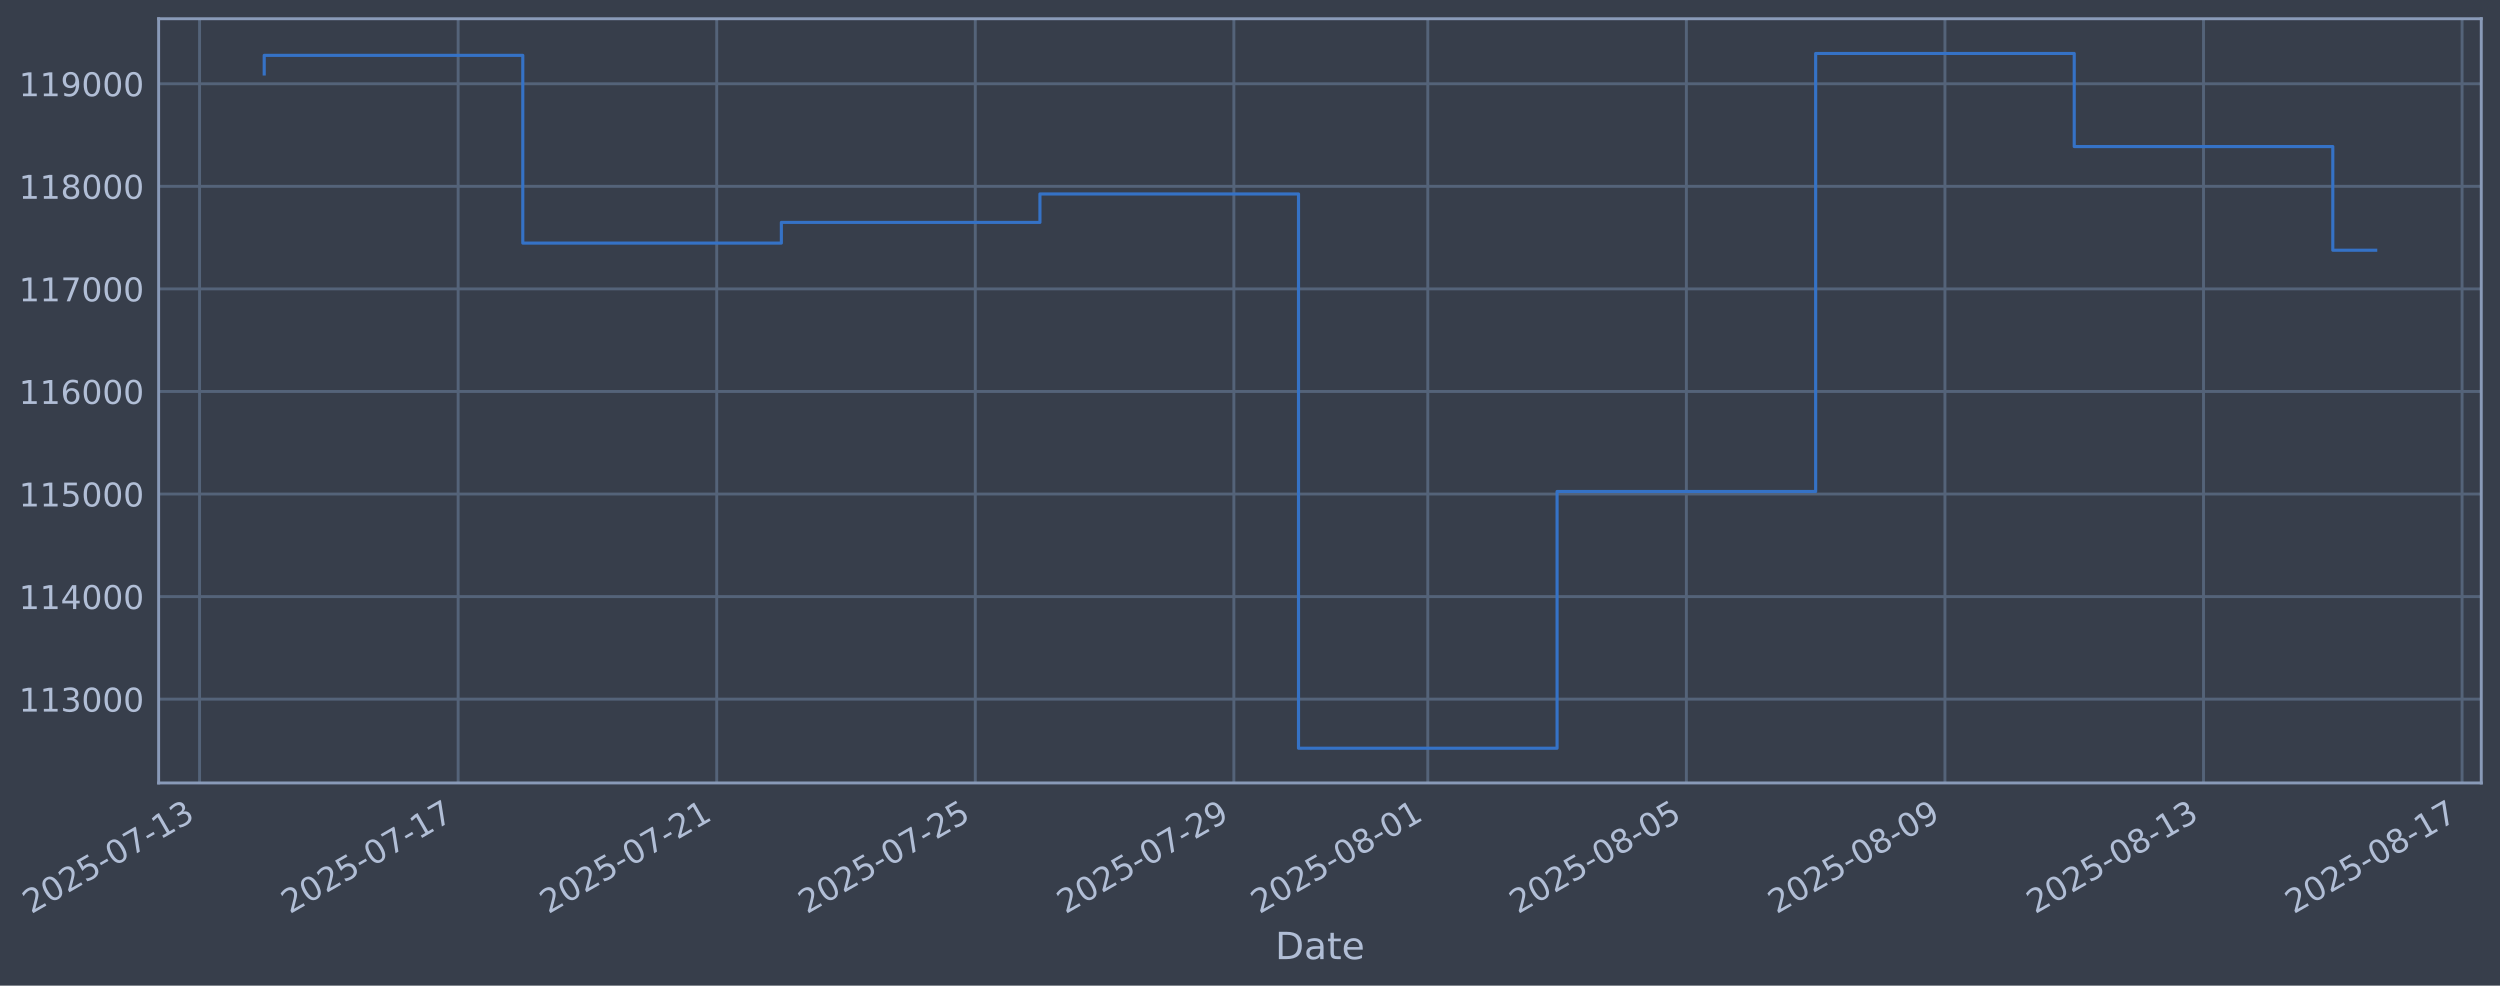
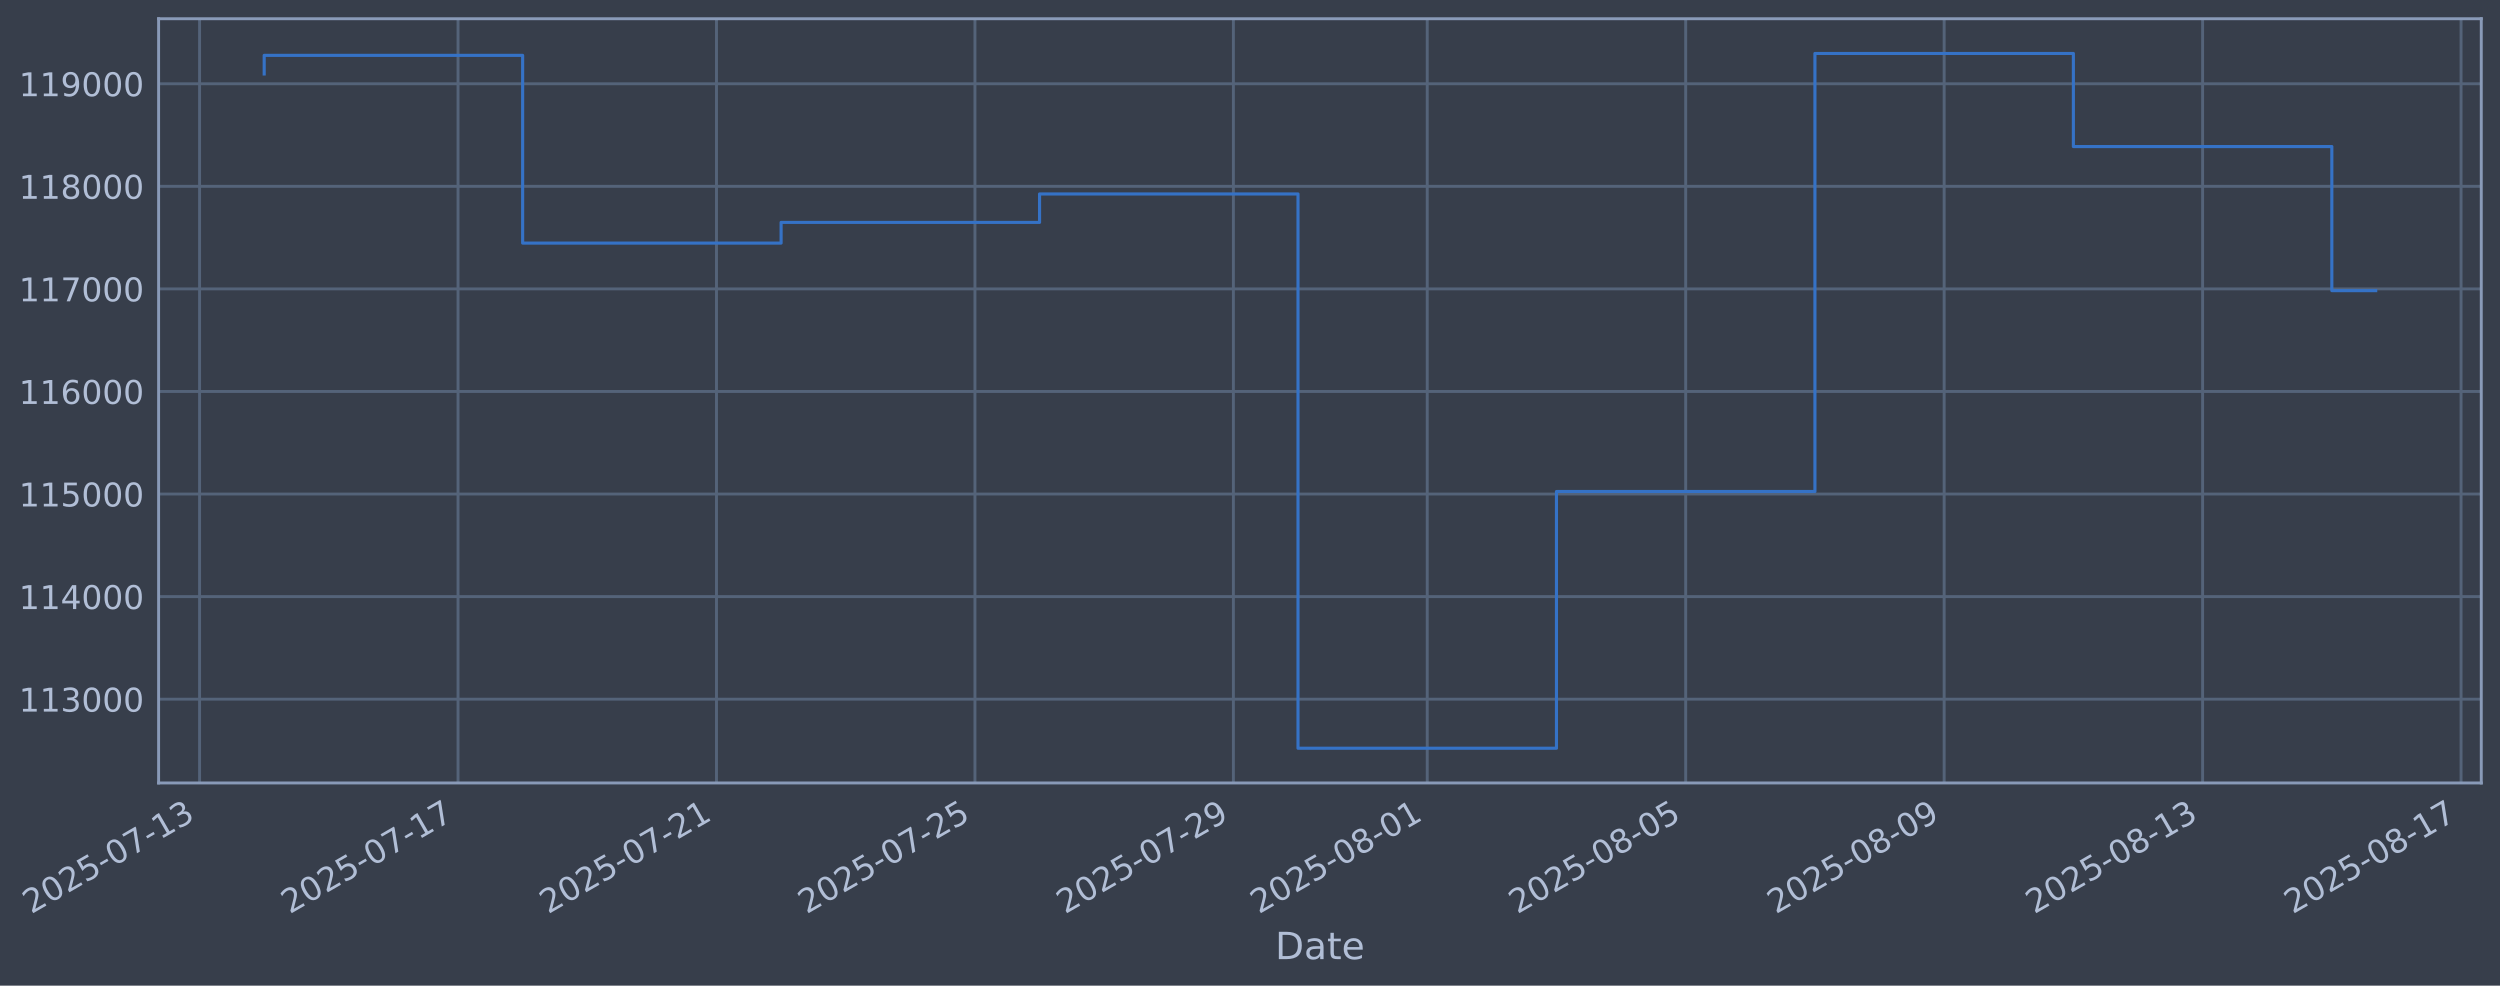
- <svg xmlns="http://www.w3.org/2000/svg" xmlns:xlink="http://www.w3.org/1999/xlink" width="960.979pt" height="378.87pt" viewBox="0 0 960.979 378.87" version="1.1">
+ <svg xmlns="http://www.w3.org/2000/svg" xmlns:xlink="http://www.w3.org/1999/xlink" width="960.967pt" height="378.87pt" viewBox="0 0 960.967 378.87" version="1.1">
  <defs>
    <style type="text/css">*{stroke-linejoin: round; stroke-linecap: butt}</style>
  </defs>
  <g id="figure_1">
    <g id="patch_1">
-       <path d="M 0 378.87  L 960.979 378.87  L 960.979 0  L 0 0  z " style="fill: #373e4b" />
+       <path d="M 0 378.87  L 960.967 378.87  L 960.967 0  L 0 0  z " style="fill: #373e4b" />
    </g>
    <g id="axes_1">
      <g id="patch_2">
-         <path d="M 60.979 300.96  L 953.779 300.96  L 953.779 7.2  L 60.979 7.2  z " style="fill: #373e4b" />
+         <path d="M 60.967 300.96  L 953.767 300.96  L 953.767 7.2  L 60.967 7.2  z " style="fill: #373e4b" />
      </g>
      <g id="matplotlib.axis_1">
        <g id="xtick_1">
          <g id="line2d_1">
-             <path d="M 76.713 300.96  L 76.713 7.2  " clip-path="url(#p6a88894dbe)" style="fill: none; stroke: #546379; stroke-width: 1.12; stroke-linecap: square" />
+             <path d="M 76.713 300.96  L 76.713 7.2  " clip-path="url(#p294e1dbd08)" style="fill: none; stroke: #546379; stroke-width: 1.12; stroke-linecap: square" />
          </g>
          <g id="line2d_2" />
          <g id="text_1">
            <g style="fill: #b1bed6" transform="translate(11.98702 351.4642) rotate(-30) scale(0.126 -0.126)">
              <defs>
                <path id="DejaVuSans-32" d="M 1228 531  L 3431 531  L 3431 0  L 469 0  L 469 531  Q 828 903 1448 1529  Q 2069 2156 2228 2338  Q 2531 2678 2651 2914  Q 2772 3150 2772 3378  Q 2772 3750 2511 3984  Q 2250 4219 1831 4219  Q 1534 4219 1204 4116  Q 875 4013 500 3803  L 500 4441  Q 881 4594 1212 4672  Q 1544 4750 1819 4750  Q 2544 4750 2975 4387  Q 3406 4025 3406 3419  Q 3406 3131 3298 2873  Q 3191 2616 2906 2266  Q 2828 2175 2409 1742  Q 1991 1309 1228 531  z " transform="scale(0.015625)" />
                <path id="DejaVuSans-30" d="M 2034 4250  Q 1547 4250 1301 3770  Q 1056 3291 1056 2328  Q 1056 1369 1301 889  Q 1547 409 2034 409  Q 2525 409 2770 889  Q 3016 1369 3016 2328  Q 3016 3291 2770 3770  Q 2525 4250 2034 4250  z M 2034 4750  Q 2819 4750 3233 4129  Q 3647 3509 3647 2328  Q 3647 1150 3233 529  Q 2819 -91 2034 -91  Q 1250 -91 836 529  Q 422 1150 422 2328  Q 422 3509 836 4129  Q 1250 4750 2034 4750  z " transform="scale(0.015625)" />
                <path id="DejaVuSans-35" d="M 691 4666  L 3169 4666  L 3169 4134  L 1269 4134  L 1269 2991  Q 1406 3038 1543 3061  Q 1681 3084 1819 3084  Q 2600 3084 3056 2656  Q 3513 2228 3513 1497  Q 3513 744 3044 326  Q 2575 -91 1722 -91  Q 1428 -91 1123 -41  Q 819 9 494 109  L 494 744  Q 775 591 1075 516  Q 1375 441 1709 441  Q 2250 441 2565 725  Q 2881 1009 2881 1497  Q 2881 1984 2565 2268  Q 2250 2553 1709 2553  Q 1456 2553 1204 2497  Q 953 2441 691 2322  L 691 4666  z " transform="scale(0.015625)" />
                <path id="DejaVuSans-2d" d="M 313 2009  L 1997 2009  L 1997 1497  L 313 1497  L 313 2009  z " transform="scale(0.015625)" />
                <path id="DejaVuSans-37" d="M 525 4666  L 3525 4666  L 3525 4397  L 1831 0  L 1172 0  L 2766 4134  L 525 4134  L 525 4666  z " transform="scale(0.015625)" />
                <path id="DejaVuSans-31" d="M 794 531  L 1825 531  L 1825 4091  L 703 3866  L 703 4441  L 1819 4666  L 2450 4666  L 2450 531  L 3481 531  L 3481 0  L 794 0  L 794 531  z " transform="scale(0.015625)" />
                <path id="DejaVuSans-33" d="M 2597 2516  Q 3050 2419 3304 2112  Q 3559 1806 3559 1356  Q 3559 666 3084 287  Q 2609 -91 1734 -91  Q 1441 -91 1130 -33  Q 819 25 488 141  L 488 750  Q 750 597 1062 519  Q 1375 441 1716 441  Q 2309 441 2620 675  Q 2931 909 2931 1356  Q 2931 1769 2642 2001  Q 2353 2234 1838 2234  L 1294 2234  L 1294 2753  L 1863 2753  Q 2328 2753 2575 2939  Q 2822 3125 2822 3475  Q 2822 3834 2567 4026  Q 2313 4219 1838 4219  Q 1578 4219 1281 4162  Q 984 4106 628 3988  L 628 4550  Q 988 4650 1302 4700  Q 1616 4750 1894 4750  Q 2613 4750 3031 4423  Q 3450 4097 3450 3541  Q 3450 3153 3228 2886  Q 3006 2619 2597 2516  z " transform="scale(0.015625)" />
              </defs>
              <use xlink:href="#DejaVuSans-32" />
              <use xlink:href="#DejaVuSans-30" transform="translate(63.62305 0)" />
              <use xlink:href="#DejaVuSans-32" transform="translate(127.2461 0)" />
              <use xlink:href="#DejaVuSans-35" transform="translate(190.8691 0)" />
              <use xlink:href="#DejaVuSans-2d" transform="translate(254.4922 0)" />
              <use xlink:href="#DejaVuSans-30" transform="translate(290.5762 0)" />
              <use xlink:href="#DejaVuSans-37" transform="translate(354.1992 0)" />
              <use xlink:href="#DejaVuSans-2d" transform="translate(417.8223 0)" />
              <use xlink:href="#DejaVuSans-31" transform="translate(453.9062 0)" />
              <use xlink:href="#DejaVuSans-33" transform="translate(517.5293 0)" />
            </g>
          </g>
        </g>
        <g id="xtick_2">
          <g id="line2d_3">
-             <path d="M 176.106 300.96  L 176.106 7.2  " clip-path="url(#p6a88894dbe)" style="fill: none; stroke: #546379; stroke-width: 1.12; stroke-linecap: square" />
+             <path d="M 176.06 300.96  L 176.06 7.2  " clip-path="url(#p294e1dbd08)" style="fill: none; stroke: #546379; stroke-width: 1.12; stroke-linecap: square" />
          </g>
          <g id="line2d_4" />
          <g id="text_2">
-             <g style="fill: #b1bed6" transform="translate(111.3804 351.4642) rotate(-30) scale(0.126 -0.126)">
+             <g style="fill: #b1bed6" transform="translate(111.3341 351.4642) rotate(-30) scale(0.126 -0.126)">
              <use xlink:href="#DejaVuSans-32" />
              <use xlink:href="#DejaVuSans-30" transform="translate(63.62305 0)" />
              <use xlink:href="#DejaVuSans-32" transform="translate(127.2461 0)" />
              <use xlink:href="#DejaVuSans-35" transform="translate(190.8691 0)" />
              <use xlink:href="#DejaVuSans-2d" transform="translate(254.4922 0)" />
              <use xlink:href="#DejaVuSans-30" transform="translate(290.5762 0)" />
              <use xlink:href="#DejaVuSans-37" transform="translate(354.1992 0)" />
              <use xlink:href="#DejaVuSans-2d" transform="translate(417.8223 0)" />
              <use xlink:href="#DejaVuSans-31" transform="translate(453.9062 0)" />
              <use xlink:href="#DejaVuSans-37" transform="translate(517.5293 0)" />
            </g>
          </g>
        </g>
        <g id="xtick_3">
          <g id="line2d_5">
-             <path d="M 275.499 300.96  L 275.499 7.2  " clip-path="url(#p6a88894dbe)" style="fill: none; stroke: #546379; stroke-width: 1.12; stroke-linecap: square" />
+             <path d="M 275.407 300.96  L 275.407 7.2  " clip-path="url(#p294e1dbd08)" style="fill: none; stroke: #546379; stroke-width: 1.12; stroke-linecap: square" />
          </g>
          <g id="line2d_6" />
          <g id="text_3">
-             <g style="fill: #b1bed6" transform="translate(210.7738 351.4642) rotate(-30) scale(0.126 -0.126)">
+             <g style="fill: #b1bed6" transform="translate(210.6811 351.4642) rotate(-30) scale(0.126 -0.126)">
              <use xlink:href="#DejaVuSans-32" />
              <use xlink:href="#DejaVuSans-30" transform="translate(63.62305 0)" />
              <use xlink:href="#DejaVuSans-32" transform="translate(127.2461 0)" />
              <use xlink:href="#DejaVuSans-35" transform="translate(190.8691 0)" />
              <use xlink:href="#DejaVuSans-2d" transform="translate(254.4922 0)" />
              <use xlink:href="#DejaVuSans-30" transform="translate(290.5762 0)" />
              <use xlink:href="#DejaVuSans-37" transform="translate(354.1992 0)" />
              <use xlink:href="#DejaVuSans-2d" transform="translate(417.8223 0)" />
              <use xlink:href="#DejaVuSans-32" transform="translate(453.9062 0)" />
              <use xlink:href="#DejaVuSans-31" transform="translate(517.5293 0)" />
            </g>
          </g>
        </g>
        <g id="xtick_4">
          <g id="line2d_7">
-             <path d="M 374.893 300.96  L 374.893 7.2  " clip-path="url(#p6a88894dbe)" style="fill: none; stroke: #546379; stroke-width: 1.12; stroke-linecap: square" />
+             <path d="M 374.754 300.96  L 374.754 7.2  " clip-path="url(#p294e1dbd08)" style="fill: none; stroke: #546379; stroke-width: 1.12; stroke-linecap: square" />
          </g>
          <g id="line2d_8" />
          <g id="text_4">
-             <g style="fill: #b1bed6" transform="translate(310.1673 351.4642) rotate(-30) scale(0.126 -0.126)">
+             <g style="fill: #b1bed6" transform="translate(310.0282 351.4642) rotate(-30) scale(0.126 -0.126)">
              <use xlink:href="#DejaVuSans-32" />
              <use xlink:href="#DejaVuSans-30" transform="translate(63.62305 0)" />
              <use xlink:href="#DejaVuSans-32" transform="translate(127.2461 0)" />
              <use xlink:href="#DejaVuSans-35" transform="translate(190.8691 0)" />
              <use xlink:href="#DejaVuSans-2d" transform="translate(254.4922 0)" />
              <use xlink:href="#DejaVuSans-30" transform="translate(290.5762 0)" />
              <use xlink:href="#DejaVuSans-37" transform="translate(354.1992 0)" />
              <use xlink:href="#DejaVuSans-2d" transform="translate(417.8223 0)" />
              <use xlink:href="#DejaVuSans-32" transform="translate(453.9062 0)" />
              <use xlink:href="#DejaVuSans-35" transform="translate(517.5293 0)" />
            </g>
          </g>
        </g>
        <g id="xtick_5">
          <g id="line2d_9">
-             <path d="M 474.286 300.96  L 474.286 7.2  " clip-path="url(#p6a88894dbe)" style="fill: none; stroke: #546379; stroke-width: 1.12; stroke-linecap: square" />
+             <path d="M 474.101 300.96  L 474.101 7.2  " clip-path="url(#p294e1dbd08)" style="fill: none; stroke: #546379; stroke-width: 1.12; stroke-linecap: square" />
          </g>
          <g id="line2d_10" />
          <g id="text_5">
-             <g style="fill: #b1bed6" transform="translate(409.5607 351.4642) rotate(-30) scale(0.126 -0.126)">
+             <g style="fill: #b1bed6" transform="translate(409.3753 351.4642) rotate(-30) scale(0.126 -0.126)">
              <defs>
                <path id="DejaVuSans-39" d="M 703 97  L 703 672  Q 941 559 1184 500  Q 1428 441 1663 441  Q 2288 441 2617 861  Q 2947 1281 2994 2138  Q 2813 1869 2534 1725  Q 2256 1581 1919 1581  Q 1219 1581 811 2004  Q 403 2428 403 3163  Q 403 3881 828 4315  Q 1253 4750 1959 4750  Q 2769 4750 3195 4129  Q 3622 3509 3622 2328  Q 3622 1225 3098 567  Q 2575 -91 1691 -91  Q 1453 -91 1209 -44  Q 966 3 703 97  z M 1959 2075  Q 2384 2075 2632 2365  Q 2881 2656 2881 3163  Q 2881 3666 2632 3958  Q 2384 4250 1959 4250  Q 1534 4250 1286 3958  Q 1038 3666 1038 3163  Q 1038 2656 1286 2365  Q 1534 2075 1959 2075  z " transform="scale(0.015625)" />
              </defs>
              <use xlink:href="#DejaVuSans-32" />
              <use xlink:href="#DejaVuSans-30" transform="translate(63.62305 0)" />
              <use xlink:href="#DejaVuSans-32" transform="translate(127.2461 0)" />
              <use xlink:href="#DejaVuSans-35" transform="translate(190.8691 0)" />
              <use xlink:href="#DejaVuSans-2d" transform="translate(254.4922 0)" />
              <use xlink:href="#DejaVuSans-30" transform="translate(290.5762 0)" />
              <use xlink:href="#DejaVuSans-37" transform="translate(354.1992 0)" />
              <use xlink:href="#DejaVuSans-2d" transform="translate(417.8223 0)" />
              <use xlink:href="#DejaVuSans-32" transform="translate(453.9062 0)" />
              <use xlink:href="#DejaVuSans-39" transform="translate(517.5293 0)" />
            </g>
          </g>
        </g>
        <g id="xtick_6">
          <g id="line2d_11">
-             <path d="M 548.831 300.96  L 548.831 7.2  " clip-path="url(#p6a88894dbe)" style="fill: none; stroke: #546379; stroke-width: 1.12; stroke-linecap: square" />
+             <path d="M 548.611 300.96  L 548.611 7.2  " clip-path="url(#p294e1dbd08)" style="fill: none; stroke: #546379; stroke-width: 1.12; stroke-linecap: square" />
          </g>
          <g id="line2d_12" />
          <g id="text_6">
-             <g style="fill: #b1bed6" transform="translate(484.1057 351.4642) rotate(-30) scale(0.126 -0.126)">
+             <g style="fill: #b1bed6" transform="translate(483.8856 351.4642) rotate(-30) scale(0.126 -0.126)">
              <defs>
                <path id="DejaVuSans-38" d="M 2034 2216  Q 1584 2216 1326 1975  Q 1069 1734 1069 1313  Q 1069 891 1326 650  Q 1584 409 2034 409  Q 2484 409 2743 651  Q 3003 894 3003 1313  Q 3003 1734 2745 1975  Q 2488 2216 2034 2216  z M 1403 2484  Q 997 2584 770 2862  Q 544 3141 544 3541  Q 544 4100 942 4425  Q 1341 4750 2034 4750  Q 2731 4750 3128 4425  Q 3525 4100 3525 3541  Q 3525 3141 3298 2862  Q 3072 2584 2669 2484  Q 3125 2378 3379 2068  Q 3634 1759 3634 1313  Q 3634 634 3220 271  Q 2806 -91 2034 -91  Q 1263 -91 848 271  Q 434 634 434 1313  Q 434 1759 690 2068  Q 947 2378 1403 2484  z M 1172 3481  Q 1172 3119 1398 2916  Q 1625 2713 2034 2713  Q 2441 2713 2670 2916  Q 2900 3119 2900 3481  Q 2900 3844 2670 4047  Q 2441 4250 2034 4250  Q 1625 4250 1398 4047  Q 1172 3844 1172 3481  z " transform="scale(0.015625)" />
              </defs>
              <use xlink:href="#DejaVuSans-32" />
              <use xlink:href="#DejaVuSans-30" transform="translate(63.62305 0)" />
              <use xlink:href="#DejaVuSans-32" transform="translate(127.2461 0)" />
              <use xlink:href="#DejaVuSans-35" transform="translate(190.8691 0)" />
              <use xlink:href="#DejaVuSans-2d" transform="translate(254.4922 0)" />
              <use xlink:href="#DejaVuSans-30" transform="translate(290.5762 0)" />
              <use xlink:href="#DejaVuSans-38" transform="translate(354.1992 0)" />
              <use xlink:href="#DejaVuSans-2d" transform="translate(417.8223 0)" />
              <use xlink:href="#DejaVuSans-30" transform="translate(453.9062 0)" />
              <use xlink:href="#DejaVuSans-31" transform="translate(517.5293 0)" />
            </g>
          </g>
        </g>
        <g id="xtick_7">
          <g id="line2d_13">
-             <path d="M 648.225 300.96  L 648.225 7.2  " clip-path="url(#p6a88894dbe)" style="fill: none; stroke: #546379; stroke-width: 1.12; stroke-linecap: square" />
+             <path d="M 647.958 300.96  L 647.958 7.2  " clip-path="url(#p294e1dbd08)" style="fill: none; stroke: #546379; stroke-width: 1.12; stroke-linecap: square" />
          </g>
          <g id="line2d_14" />
          <g id="text_7">
-             <g style="fill: #b1bed6" transform="translate(583.4992 351.4642) rotate(-30) scale(0.126 -0.126)">
+             <g style="fill: #b1bed6" transform="translate(583.2326 351.4642) rotate(-30) scale(0.126 -0.126)">
              <use xlink:href="#DejaVuSans-32" />
              <use xlink:href="#DejaVuSans-30" transform="translate(63.62305 0)" />
              <use xlink:href="#DejaVuSans-32" transform="translate(127.2461 0)" />
              <use xlink:href="#DejaVuSans-35" transform="translate(190.8691 0)" />
              <use xlink:href="#DejaVuSans-2d" transform="translate(254.4922 0)" />
              <use xlink:href="#DejaVuSans-30" transform="translate(290.5762 0)" />
              <use xlink:href="#DejaVuSans-38" transform="translate(354.1992 0)" />
              <use xlink:href="#DejaVuSans-2d" transform="translate(417.8223 0)" />
              <use xlink:href="#DejaVuSans-30" transform="translate(453.9062 0)" />
              <use xlink:href="#DejaVuSans-35" transform="translate(517.5293 0)" />
            </g>
          </g>
        </g>
        <g id="xtick_8">
          <g id="line2d_15">
-             <path d="M 747.618 300.96  L 747.618 7.2  " clip-path="url(#p6a88894dbe)" style="fill: none; stroke: #546379; stroke-width: 1.12; stroke-linecap: square" />
+             <path d="M 747.305 300.96  L 747.305 7.2  " clip-path="url(#p294e1dbd08)" style="fill: none; stroke: #546379; stroke-width: 1.12; stroke-linecap: square" />
          </g>
          <g id="line2d_16" />
          <g id="text_8">
-             <g style="fill: #b1bed6" transform="translate(682.8926 351.4642) rotate(-30) scale(0.126 -0.126)">
+             <g style="fill: #b1bed6" transform="translate(682.5797 351.4642) rotate(-30) scale(0.126 -0.126)">
              <use xlink:href="#DejaVuSans-32" />
              <use xlink:href="#DejaVuSans-30" transform="translate(63.62305 0)" />
              <use xlink:href="#DejaVuSans-32" transform="translate(127.2461 0)" />
              <use xlink:href="#DejaVuSans-35" transform="translate(190.8691 0)" />
              <use xlink:href="#DejaVuSans-2d" transform="translate(254.4922 0)" />
              <use xlink:href="#DejaVuSans-30" transform="translate(290.5762 0)" />
              <use xlink:href="#DejaVuSans-38" transform="translate(354.1992 0)" />
              <use xlink:href="#DejaVuSans-2d" transform="translate(417.8223 0)" />
              <use xlink:href="#DejaVuSans-30" transform="translate(453.9062 0)" />
              <use xlink:href="#DejaVuSans-39" transform="translate(517.5293 0)" />
            </g>
          </g>
        </g>
        <g id="xtick_9">
          <g id="line2d_17">
-             <path d="M 847.012 300.96  L 847.012 7.2  " clip-path="url(#p6a88894dbe)" style="fill: none; stroke: #546379; stroke-width: 1.12; stroke-linecap: square" />
+             <path d="M 846.652 300.96  L 846.652 7.2  " clip-path="url(#p294e1dbd08)" style="fill: none; stroke: #546379; stroke-width: 1.12; stroke-linecap: square" />
          </g>
          <g id="line2d_18" />
          <g id="text_9">
-             <g style="fill: #b1bed6" transform="translate(782.286 351.4642) rotate(-30) scale(0.126 -0.126)">
+             <g style="fill: #b1bed6" transform="translate(781.9268 351.4642) rotate(-30) scale(0.126 -0.126)">
              <use xlink:href="#DejaVuSans-32" />
              <use xlink:href="#DejaVuSans-30" transform="translate(63.62305 0)" />
              <use xlink:href="#DejaVuSans-32" transform="translate(127.2461 0)" />
              <use xlink:href="#DejaVuSans-35" transform="translate(190.8691 0)" />
              <use xlink:href="#DejaVuSans-2d" transform="translate(254.4922 0)" />
              <use xlink:href="#DejaVuSans-30" transform="translate(290.5762 0)" />
              <use xlink:href="#DejaVuSans-38" transform="translate(354.1992 0)" />
              <use xlink:href="#DejaVuSans-2d" transform="translate(417.8223 0)" />
              <use xlink:href="#DejaVuSans-31" transform="translate(453.9062 0)" />
              <use xlink:href="#DejaVuSans-33" transform="translate(517.5293 0)" />
            </g>
          </g>
        </g>
        <g id="xtick_10">
          <g id="line2d_19">
-             <path d="M 946.405 300.96  L 946.405 7.2  " clip-path="url(#p6a88894dbe)" style="fill: none; stroke: #546379; stroke-width: 1.12; stroke-linecap: square" />
+             <path d="M 945.999 300.96  L 945.999 7.2  " clip-path="url(#p294e1dbd08)" style="fill: none; stroke: #546379; stroke-width: 1.12; stroke-linecap: square" />
          </g>
          <g id="line2d_20" />
          <g id="text_10">
-             <g style="fill: #b1bed6" transform="translate(881.6794 351.4642) rotate(-30) scale(0.126 -0.126)">
+             <g style="fill: #b1bed6" transform="translate(881.2738 351.4642) rotate(-30) scale(0.126 -0.126)">
              <use xlink:href="#DejaVuSans-32" />
              <use xlink:href="#DejaVuSans-30" transform="translate(63.62305 0)" />
              <use xlink:href="#DejaVuSans-32" transform="translate(127.2461 0)" />
              <use xlink:href="#DejaVuSans-35" transform="translate(190.8691 0)" />
              <use xlink:href="#DejaVuSans-2d" transform="translate(254.4922 0)" />
              <use xlink:href="#DejaVuSans-30" transform="translate(290.5762 0)" />
              <use xlink:href="#DejaVuSans-38" transform="translate(354.1992 0)" />
              <use xlink:href="#DejaVuSans-2d" transform="translate(417.8223 0)" />
              <use xlink:href="#DejaVuSans-31" transform="translate(453.9062 0)" />
              <use xlink:href="#DejaVuSans-37" transform="translate(517.5293 0)" />
            </g>
          </g>
        </g>
        <g id="text_11">
-           <g style="fill: #b1bed6" transform="translate(490.1699 368.6753) scale(0.144 -0.144)">
+           <g style="fill: #b1bed6" transform="translate(490.1583 368.6753) scale(0.144 -0.144)">
            <defs>
              <path id="DejaVuSans-44" d="M 1259 4147  L 1259 519  L 2022 519  Q 2988 519 3436 956  Q 3884 1394 3884 2338  Q 3884 3275 3436 3711  Q 2988 4147 2022 4147  L 1259 4147  z M 628 4666  L 1925 4666  Q 3281 4666 3915 4102  Q 4550 3538 4550 2338  Q 4550 1131 3912 565  Q 3275 0 1925 0  L 628 0  L 628 4666  z " transform="scale(0.015625)" />
              <path id="DejaVuSans-61" d="M 2194 1759  Q 1497 1759 1228 1600  Q 959 1441 959 1056  Q 959 750 1161 570  Q 1363 391 1709 391  Q 2188 391 2477 730  Q 2766 1069 2766 1631  L 2766 1759  L 2194 1759  z M 3341 1997  L 3341 0  L 2766 0  L 2766 531  Q 2569 213 2275 61  Q 1981 -91 1556 -91  Q 1019 -91 701 211  Q 384 513 384 1019  Q 384 1609 779 1909  Q 1175 2209 1959 2209  L 2766 2209  L 2766 2266  Q 2766 2663 2505 2880  Q 2244 3097 1772 3097  Q 1472 3097 1187 3025  Q 903 2953 641 2809  L 641 3341  Q 956 3463 1253 3523  Q 1550 3584 1831 3584  Q 2591 3584 2966 3190  Q 3341 2797 3341 1997  z " transform="scale(0.015625)" />
              <path id="DejaVuSans-74" d="M 1172 4494  L 1172 3500  L 2356 3500  L 2356 3053  L 1172 3053  L 1172 1153  Q 1172 725 1289 603  Q 1406 481 1766 481  L 2356 481  L 2356 0  L 1766 0  Q 1100 0 847 248  Q 594 497 594 1153  L 594 3053  L 172 3053  L 172 3500  L 594 3500  L 594 4494  L 1172 4494  z " transform="scale(0.015625)" />
              <path id="DejaVuSans-65" d="M 3597 1894  L 3597 1613  L 953 1613  Q 991 1019 1311 708  Q 1631 397 2203 397  Q 2534 397 2845 478  Q 3156 559 3463 722  L 3463 178  Q 3153 47 2828 -22  Q 2503 -91 2169 -91  Q 1331 -91 842 396  Q 353 884 353 1716  Q 353 2575 817 3079  Q 1281 3584 2069 3584  Q 2775 3584 3186 3129  Q 3597 2675 3597 1894  z M 3022 2063  Q 3016 2534 2758 2815  Q 2500 3097 2075 3097  Q 1594 3097 1305 2825  Q 1016 2553 972 2059  L 3022 2063  z " transform="scale(0.015625)" />
            </defs>
            <use xlink:href="#DejaVuSans-44" />
            <use xlink:href="#DejaVuSans-61" transform="translate(77.00195 0)" />
            <use xlink:href="#DejaVuSans-74" transform="translate(138.2812 0)" />
            <use xlink:href="#DejaVuSans-65" transform="translate(177.4902 0)" />
          </g>
        </g>
      </g>
      <g id="matplotlib.axis_2">
        <g id="ytick_1">
          <g id="line2d_21">
-             <path d="M 60.979 268.75  L 953.779 268.75  " clip-path="url(#p6a88894dbe)" style="fill: none; stroke: #546379; stroke-width: 1.12; stroke-linecap: square" />
+             <path d="M 60.967 268.75  L 953.767 268.75  " clip-path="url(#p294e1dbd08)" style="fill: none; stroke: #546379; stroke-width: 1.12; stroke-linecap: square" />
          </g>
          <g id="line2d_22" />
          <g id="text_12">
-             <g style="fill: #b1bed6" transform="translate(7.27856 273.5373) scale(0.126 -0.126)">
+             <g style="fill: #b1bed6" transform="translate(7.266972 273.5373) scale(0.126 -0.126)">
              <use xlink:href="#DejaVuSans-31" />
              <use xlink:href="#DejaVuSans-31" transform="translate(63.62305 0)" />
              <use xlink:href="#DejaVuSans-33" transform="translate(127.2461 0)" />
              <use xlink:href="#DejaVuSans-30" transform="translate(190.8691 0)" />
              <use xlink:href="#DejaVuSans-30" transform="translate(254.4922 0)" />
              <use xlink:href="#DejaVuSans-30" transform="translate(318.1152 0)" />
            </g>
          </g>
        </g>
        <g id="ytick_2">
          <g id="line2d_23">
-             <path d="M 60.979 229.325  L 953.779 229.325  " clip-path="url(#p6a88894dbe)" style="fill: none; stroke: #546379; stroke-width: 1.12; stroke-linecap: square" />
+             <path d="M 60.967 229.325  L 953.767 229.325  " clip-path="url(#p294e1dbd08)" style="fill: none; stroke: #546379; stroke-width: 1.12; stroke-linecap: square" />
          </g>
          <g id="line2d_24" />
          <g id="text_13">
-             <g style="fill: #b1bed6" transform="translate(7.27856 234.1122) scale(0.126 -0.126)">
+             <g style="fill: #b1bed6" transform="translate(7.266972 234.1122) scale(0.126 -0.126)">
              <defs>
                <path id="DejaVuSans-34" d="M 2419 4116  L 825 1625  L 2419 1625  L 2419 4116  z M 2253 4666  L 3047 4666  L 3047 1625  L 3713 1625  L 3713 1100  L 3047 1100  L 3047 0  L 2419 0  L 2419 1100  L 313 1100  L 313 1709  L 2253 4666  z " transform="scale(0.015625)" />
              </defs>
              <use xlink:href="#DejaVuSans-31" />
              <use xlink:href="#DejaVuSans-31" transform="translate(63.62305 0)" />
              <use xlink:href="#DejaVuSans-34" transform="translate(127.2461 0)" />
              <use xlink:href="#DejaVuSans-30" transform="translate(190.8691 0)" />
              <use xlink:href="#DejaVuSans-30" transform="translate(254.4922 0)" />
              <use xlink:href="#DejaVuSans-30" transform="translate(318.1152 0)" />
            </g>
          </g>
        </g>
        <g id="ytick_3">
          <g id="line2d_25">
-             <path d="M 60.979 189.9  L 953.779 189.9  " clip-path="url(#p6a88894dbe)" style="fill: none; stroke: #546379; stroke-width: 1.12; stroke-linecap: square" />
+             <path d="M 60.967 189.9  L 953.767 189.9  " clip-path="url(#p294e1dbd08)" style="fill: none; stroke: #546379; stroke-width: 1.12; stroke-linecap: square" />
          </g>
          <g id="line2d_26" />
          <g id="text_14">
-             <g style="fill: #b1bed6" transform="translate(7.27856 194.6871) scale(0.126 -0.126)">
+             <g style="fill: #b1bed6" transform="translate(7.266972 194.6871) scale(0.126 -0.126)">
              <use xlink:href="#DejaVuSans-31" />
              <use xlink:href="#DejaVuSans-31" transform="translate(63.62305 0)" />
              <use xlink:href="#DejaVuSans-35" transform="translate(127.2461 0)" />
              <use xlink:href="#DejaVuSans-30" transform="translate(190.8691 0)" />
              <use xlink:href="#DejaVuSans-30" transform="translate(254.4922 0)" />
              <use xlink:href="#DejaVuSans-30" transform="translate(318.1152 0)" />
            </g>
          </g>
        </g>
        <g id="ytick_4">
          <g id="line2d_27">
-             <path d="M 60.979 150.475  L 953.779 150.475  " clip-path="url(#p6a88894dbe)" style="fill: none; stroke: #546379; stroke-width: 1.12; stroke-linecap: square" />
+             <path d="M 60.967 150.475  L 953.767 150.475  " clip-path="url(#p294e1dbd08)" style="fill: none; stroke: #546379; stroke-width: 1.12; stroke-linecap: square" />
          </g>
          <g id="line2d_28" />
          <g id="text_15">
-             <g style="fill: #b1bed6" transform="translate(7.27856 155.262) scale(0.126 -0.126)">
+             <g style="fill: #b1bed6" transform="translate(7.266972 155.262) scale(0.126 -0.126)">
              <defs>
                <path id="DejaVuSans-36" d="M 2113 2584  Q 1688 2584 1439 2293  Q 1191 2003 1191 1497  Q 1191 994 1439 701  Q 1688 409 2113 409  Q 2538 409 2786 701  Q 3034 994 3034 1497  Q 3034 2003 2786 2293  Q 2538 2584 2113 2584  z M 3366 4563  L 3366 3988  Q 3128 4100 2886 4159  Q 2644 4219 2406 4219  Q 1781 4219 1451 3797  Q 1122 3375 1075 2522  Q 1259 2794 1537 2939  Q 1816 3084 2150 3084  Q 2853 3084 3261 2657  Q 3669 2231 3669 1497  Q 3669 778 3244 343  Q 2819 -91 2113 -91  Q 1303 -91 875 529  Q 447 1150 447 2328  Q 447 3434 972 4092  Q 1497 4750 2381 4750  Q 2619 4750 2861 4703  Q 3103 4656 3366 4563  z " transform="scale(0.015625)" />
              </defs>
              <use xlink:href="#DejaVuSans-31" />
              <use xlink:href="#DejaVuSans-31" transform="translate(63.62305 0)" />
              <use xlink:href="#DejaVuSans-36" transform="translate(127.2461 0)" />
              <use xlink:href="#DejaVuSans-30" transform="translate(190.8691 0)" />
              <use xlink:href="#DejaVuSans-30" transform="translate(254.4922 0)" />
              <use xlink:href="#DejaVuSans-30" transform="translate(318.1152 0)" />
            </g>
          </g>
        </g>
        <g id="ytick_5">
          <g id="line2d_29">
-             <path d="M 60.979 111.05  L 953.779 111.05  " clip-path="url(#p6a88894dbe)" style="fill: none; stroke: #546379; stroke-width: 1.12; stroke-linecap: square" />
+             <path d="M 60.967 111.05  L 953.767 111.05  " clip-path="url(#p294e1dbd08)" style="fill: none; stroke: #546379; stroke-width: 1.12; stroke-linecap: square" />
          </g>
          <g id="line2d_30" />
          <g id="text_16">
-             <g style="fill: #b1bed6" transform="translate(7.27856 115.8369) scale(0.126 -0.126)">
+             <g style="fill: #b1bed6" transform="translate(7.266972 115.8369) scale(0.126 -0.126)">
              <use xlink:href="#DejaVuSans-31" />
              <use xlink:href="#DejaVuSans-31" transform="translate(63.62305 0)" />
              <use xlink:href="#DejaVuSans-37" transform="translate(127.2461 0)" />
              <use xlink:href="#DejaVuSans-30" transform="translate(190.8691 0)" />
              <use xlink:href="#DejaVuSans-30" transform="translate(254.4922 0)" />
              <use xlink:href="#DejaVuSans-30" transform="translate(318.1152 0)" />
            </g>
          </g>
        </g>
        <g id="ytick_6">
          <g id="line2d_31">
-             <path d="M 60.979 71.625  L 953.779 71.625  " clip-path="url(#p6a88894dbe)" style="fill: none; stroke: #546379; stroke-width: 1.12; stroke-linecap: square" />
+             <path d="M 60.967 71.625  L 953.767 71.625  " clip-path="url(#p294e1dbd08)" style="fill: none; stroke: #546379; stroke-width: 1.12; stroke-linecap: square" />
          </g>
          <g id="line2d_32" />
          <g id="text_17">
-             <g style="fill: #b1bed6" transform="translate(7.27856 76.4118) scale(0.126 -0.126)">
+             <g style="fill: #b1bed6" transform="translate(7.266972 76.4118) scale(0.126 -0.126)">
              <use xlink:href="#DejaVuSans-31" />
              <use xlink:href="#DejaVuSans-31" transform="translate(63.62305 0)" />
              <use xlink:href="#DejaVuSans-38" transform="translate(127.2461 0)" />
              <use xlink:href="#DejaVuSans-30" transform="translate(190.8691 0)" />
              <use xlink:href="#DejaVuSans-30" transform="translate(254.4922 0)" />
              <use xlink:href="#DejaVuSans-30" transform="translate(318.1152 0)" />
            </g>
          </g>
        </g>
        <g id="ytick_7">
          <g id="line2d_33">
-             <path d="M 60.979 32.2  L 953.779 32.2  " clip-path="url(#p6a88894dbe)" style="fill: none; stroke: #546379; stroke-width: 1.12; stroke-linecap: square" />
+             <path d="M 60.967 32.2  L 953.767 32.2  " clip-path="url(#p294e1dbd08)" style="fill: none; stroke: #546379; stroke-width: 1.12; stroke-linecap: square" />
          </g>
          <g id="line2d_34" />
          <g id="text_18">
-             <g style="fill: #b1bed6" transform="translate(7.27856 36.9867) scale(0.126 -0.126)">
+             <g style="fill: #b1bed6" transform="translate(7.266972 36.9867) scale(0.126 -0.126)">
              <use xlink:href="#DejaVuSans-31" />
              <use xlink:href="#DejaVuSans-31" transform="translate(63.62305 0)" />
              <use xlink:href="#DejaVuSans-39" transform="translate(127.2461 0)" />
              <use xlink:href="#DejaVuSans-30" transform="translate(190.8691 0)" />
              <use xlink:href="#DejaVuSans-30" transform="translate(254.4922 0)" />
              <use xlink:href="#DejaVuSans-30" transform="translate(318.1152 0)" />
            </g>
          </g>
        </g>
      </g>
      <g id="line2d_35">
-         <path d="M 101.561 28.439  L 101.561 21.285  L 200.954 21.285  L 200.954 93.435  L 300.348 93.435  L 300.348 85.489  L 399.741 85.489  L 399.741 74.56  L 499.135 74.56  L 499.135 287.607  L 598.528 287.607  L 598.528 188.936  L 697.921 188.936  L 697.921 20.553  L 797.315 20.553  L 797.315 56.332  L 896.708 56.332  L 896.708 96.181  L 913.197 96.181  " clip-path="url(#p6a88894dbe)" style="fill: none; stroke: #3572c6; stroke-width: 1.2; stroke-linecap: square" />
+         <path d="M 101.549 28.439  L 101.549 21.285  L 200.896 21.285  L 200.896 93.435  L 300.243 93.435  L 300.243 85.489  L 399.59 85.489  L 399.59 74.56  L 498.938 74.56  L 498.938 287.607  L 598.285 287.607  L 598.285 188.936  L 697.632 188.936  L 697.632 20.553  L 796.979 20.553  L 796.979 56.332  L 896.326 56.332  L 896.326 111.71  L 913.186 111.71  " clip-path="url(#p294e1dbd08)" style="fill: none; stroke: #3572c6; stroke-width: 1.2; stroke-linecap: square" />
      </g>
      <g id="patch_3">
-         <path d="M 60.979 300.96  L 60.979 7.2  " style="fill: none; stroke: #899ab8; stroke-width: 1.12; stroke-linejoin: miter; stroke-linecap: square" />
+         <path d="M 60.967 300.96  L 60.967 7.2  " style="fill: none; stroke: #899ab8; stroke-width: 1.12; stroke-linejoin: miter; stroke-linecap: square" />
      </g>
      <g id="patch_4">
-         <path d="M 953.779 300.96  L 953.779 7.2  " style="fill: none; stroke: #899ab8; stroke-width: 1.12; stroke-linejoin: miter; stroke-linecap: square" />
+         <path d="M 953.767 300.96  L 953.767 7.2  " style="fill: none; stroke: #899ab8; stroke-width: 1.12; stroke-linejoin: miter; stroke-linecap: square" />
      </g>
      <g id="patch_5">
-         <path d="M 60.979 300.96  L 953.779 300.96  " style="fill: none; stroke: #899ab8; stroke-width: 1.12; stroke-linejoin: miter; stroke-linecap: square" />
+         <path d="M 60.967 300.96  L 953.767 300.96  " style="fill: none; stroke: #899ab8; stroke-width: 1.12; stroke-linejoin: miter; stroke-linecap: square" />
      </g>
      <g id="patch_6">
-         <path d="M 60.979 7.2  L 953.779 7.2  " style="fill: none; stroke: #899ab8; stroke-width: 1.12; stroke-linejoin: miter; stroke-linecap: square" />
+         <path d="M 60.967 7.2  L 953.767 7.2  " style="fill: none; stroke: #899ab8; stroke-width: 1.12; stroke-linejoin: miter; stroke-linecap: square" />
      </g>
    </g>
  </g>
  <defs>
-     <clipPath id="p6a88894dbe">
-       <rect x="60.979" y="7.2" width="892.8" height="293.76" />
+     <clipPath id="p294e1dbd08">
+       <rect x="60.967" y="7.2" width="892.8" height="293.76" />
    </clipPath>
  </defs>
</svg>
